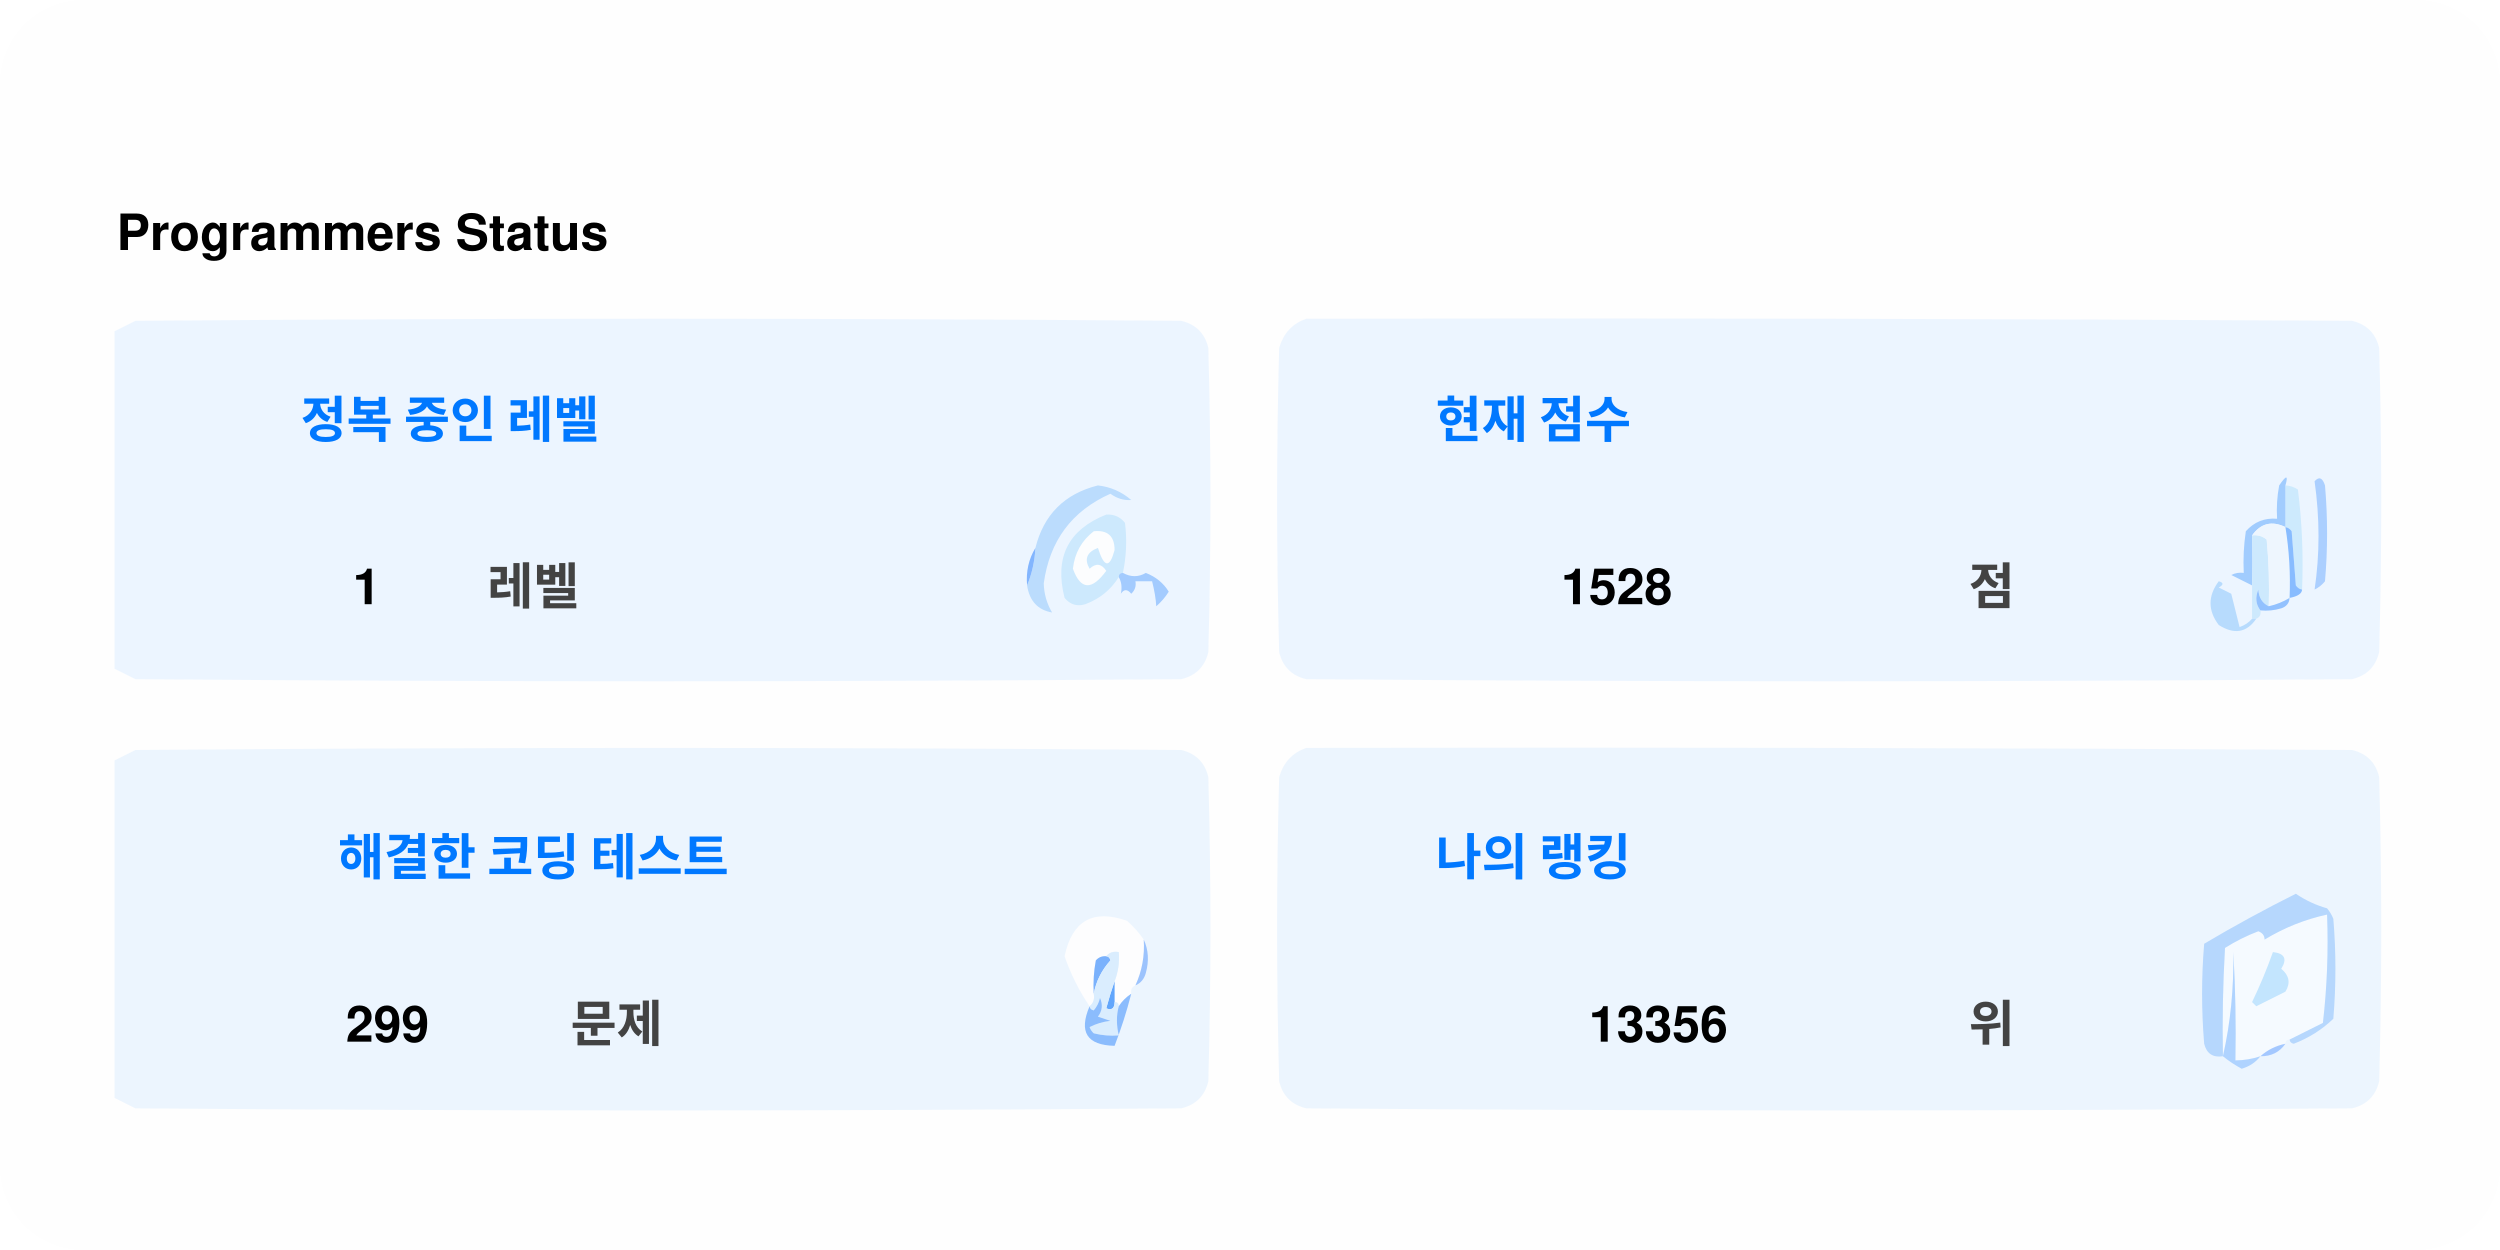
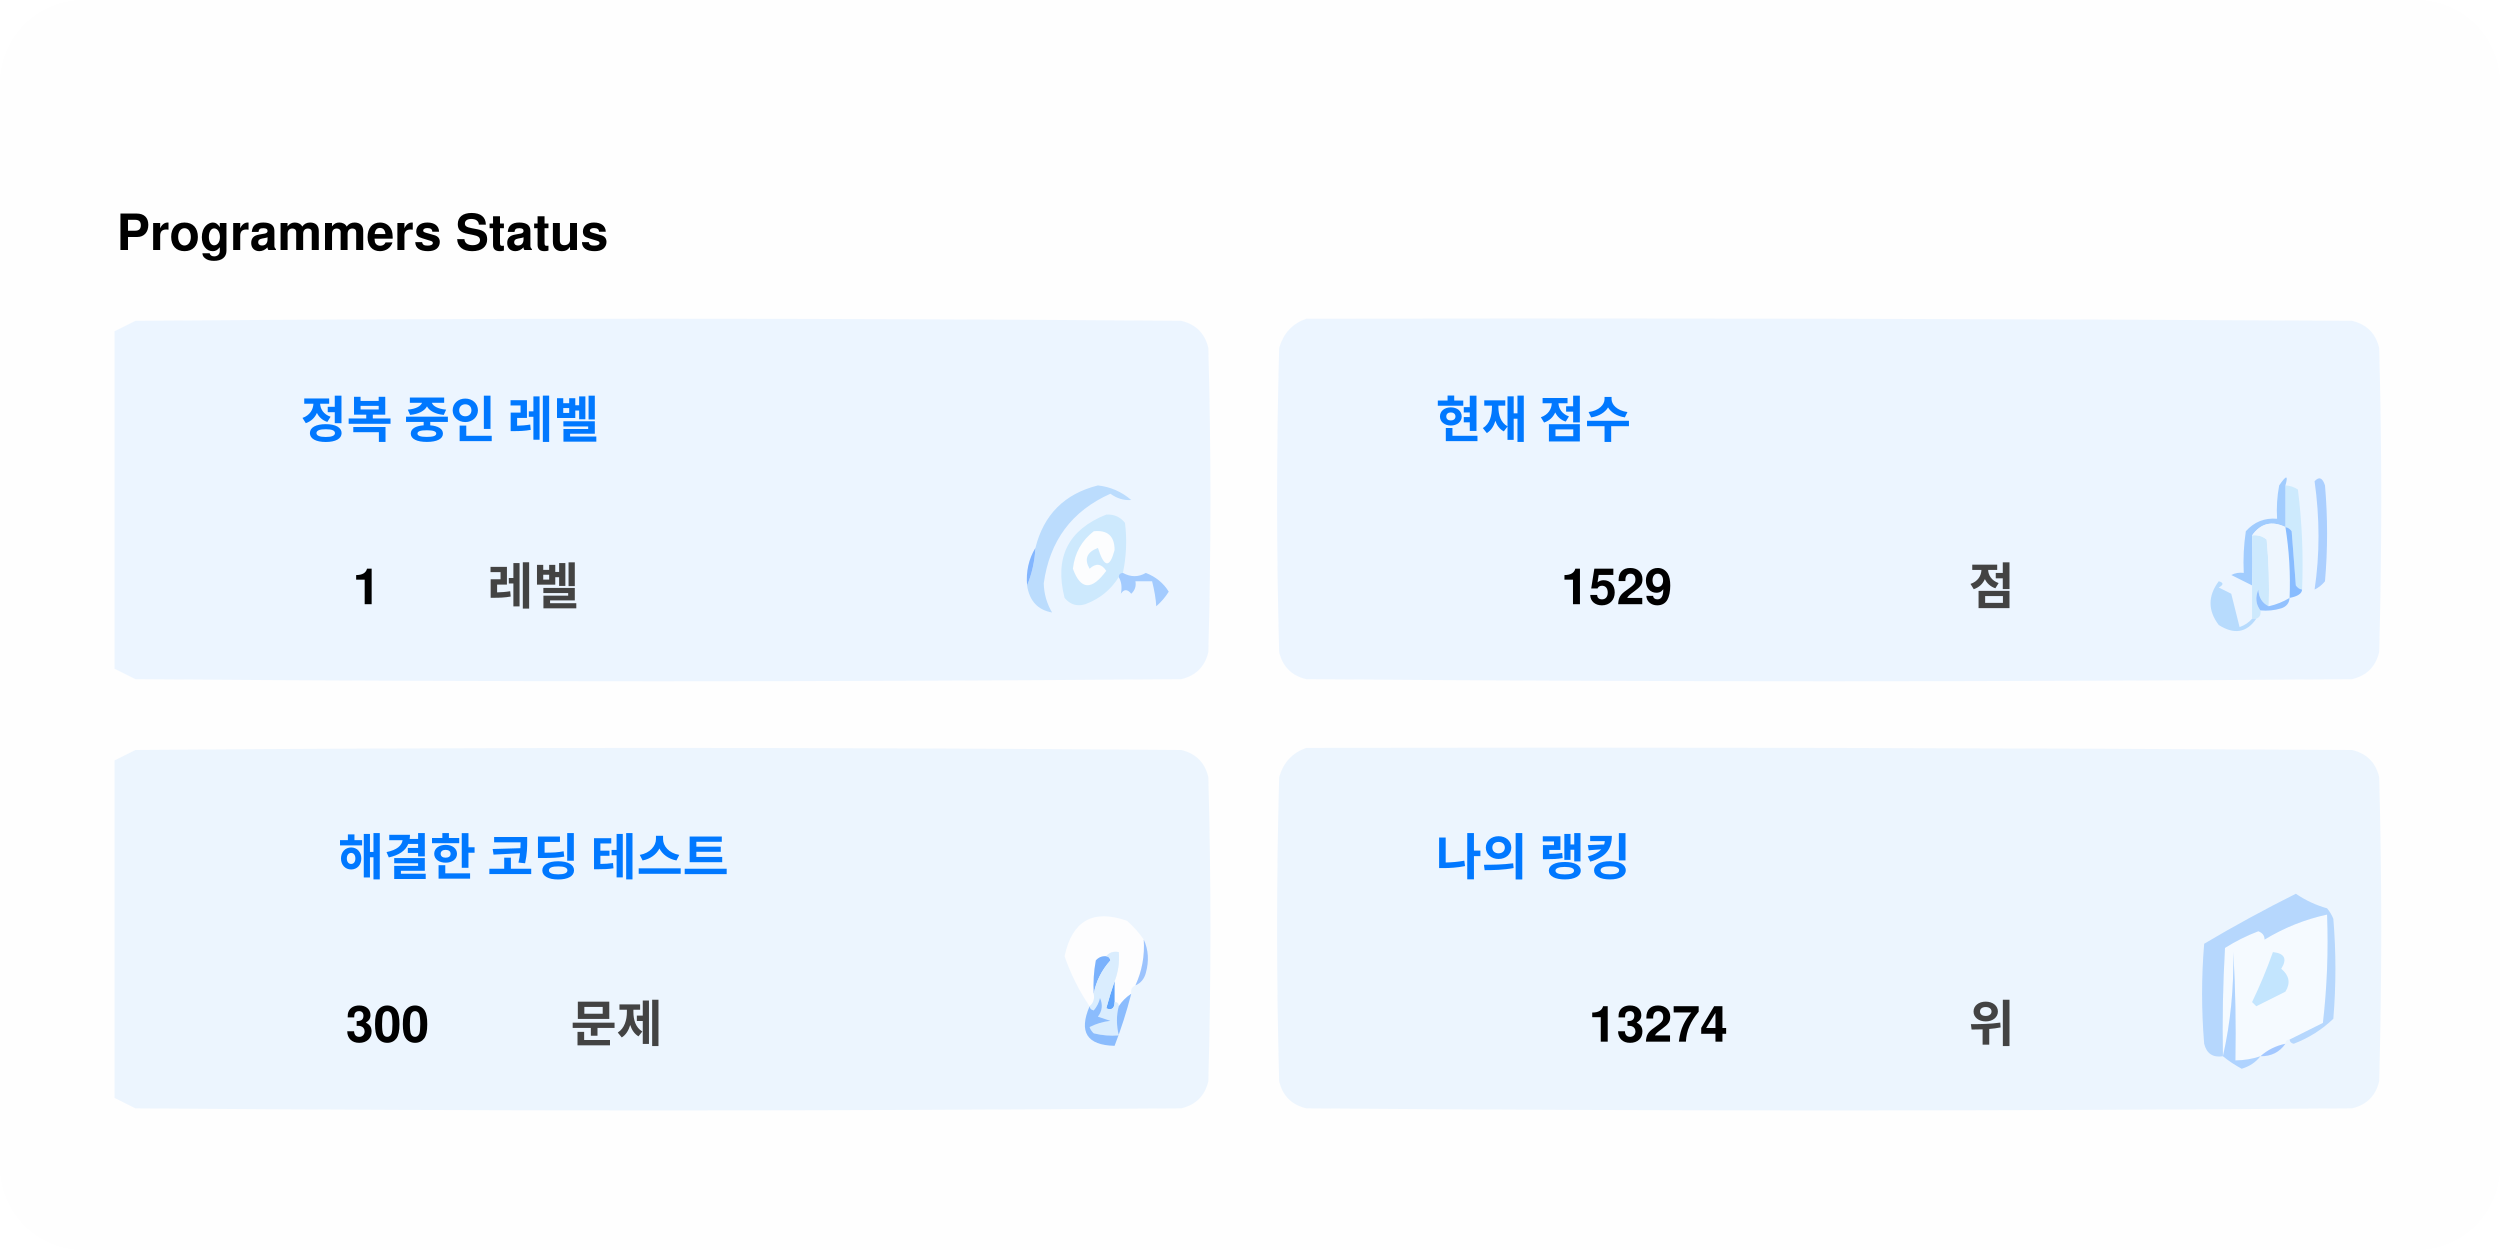
<svg xmlns="http://www.w3.org/2000/svg" version="1.1" width="600px" height="300px" style="shape-rendering:geometricPrecision; text-rendering:geometricPrecision; image-rendering:optimizeQuality; fill-rule:evenodd; clip-rule:evenodd">
  <style>.title0 {fill: #434343;font-size: 2rem;line-height: 1.5rem;font-weight: bold;font-family: -apple-system, BlinkMacSystemFont, Segoe UI, Helvetica, Arial, sans-serif, Apple Color Emoji, Segoe UI Emoji;}.title {fill: #434343;font-size: 1rem;line-height: 1.5rem;font-weight: bold;font-family: -apple-system, BlinkMacSystemFont, Segoe UI, Helvetica, Arial, sans-serif, Apple Color Emoji, Segoe UI Emoji;}.desc {fill: #434343;font-size: 2.5rem;font-weight: bold;line-height: 1.5rem;font-family: -apple-system, BlinkMacSystemFont, Segoe UI, Helvetica, Arial, sans-serif, Apple Color Emoji, Segoe UI Emoji;}.desc-2 {fill: #434343;font-size: 1rem;font-weight: bold;line-height: 1.5rem;font-family: -apple-system, BlinkMacSystemFont, Segoe UI, Helvetica, Arial, sans-serif, Apple Color Emoji, Segoe UI Emoji;}.text, .desc {animation: twinkling 4s ease-in-out infinite;}@keyframes twinkling {40% { opacity: 1; }50% { opacity: 0.5; }60% { opacity: 1; }70% { opacity: 0.5; }80% { opacity: 1; }}</style>
  <rect x="0" y="0" width="600" height="300" fill="#fefefe" rx="20" ry="20" />
  <g transform="translate(28, 60)">
    <g>
      <path style="opacity:1" fill="#fefefe" d="M -0.5,-0.5 C 183.167,-0.5 366.833,-0.5 550.5,-0.5C 550.5,71.833 550.5,144.167 550.5,216.5C 366.833,216.5 183.167,216.5 -0.5,216.5C -0.5,212.167 -0.5,207.833 -0.5,203.5C 1.14,204.32 2.807,205.153 4.5,206C 88.167,206.667 171.833,206.667 255.5,206C 259,205.167 261.167,203 262,199.5C 262.667,175.167 262.667,150.833 262,126.5C 261.167,123 259,120.833 255.5,120C 171.833,119.333 88.167,119.333 4.5,120C 2.807,120.847 1.14,121.68 -0.5,122.5C -0.5,115.167 -0.5,107.833 -0.5,100.5C 1.14,101.32 2.807,102.153 4.5,103C 88.167,103.667 171.833,103.667 255.5,103C 259,102.167 261.167,100 262,96.5C 262.667,72.167 262.667,47.833 262,23.5C 261.167,20 259,17.833 255.5,17C 171.833,16.333 88.167,16.333 4.5,17C 2.807,17.847 1.14,18.68 -0.5,19.5C -0.5,12.833 -0.5,6.167 -0.5,-0.5 Z" />
    </g>
    <text class="title0" style="fill: #000000" stroke="#none" stroke-width="1">Programmers Status</text>
    <g>
      <path style="opacity:1" fill="#ecf5ff" d="M -0.5,100.5 C -0.5,73.5 -0.5,46.5 -0.5,19.5C 1.14,18.68 2.807,17.847 4.5,17C 88.167,16.333 171.833,16.333 255.5,17C 259,17.833 261.167,20 262,23.5C 262.667,47.833 262.667,72.167 262,96.5C 261.167,100 259,102.167 255.5,103C 171.833,103.667 88.167,103.667 4.5,103C 2.807,102.153 1.14,101.32 -0.5,100.5 Z" />
    </g>
    <g>
      <path style="opacity:1" fill="#ecf5ff" d="M 285.5,16.5 C 369.167,16.333 452.834,16.5 536.5,17C 540,17.833 542.167,20 543,23.5C 543.667,47.833 543.667,72.167 543,96.5C 542.167,100 540,102.167 536.5,103C 452.833,103.667 369.167,103.667 285.5,103C 282,102.167 279.833,100 279,96.5C 278.333,72.167 278.333,47.833 279,23.5C 280.018,19.985 282.185,17.652 285.5,16.5 Z" />
    </g>
    <g>
      <path style="opacity:1" fill="#cdeafd" d="M 520.5,56.5 C 521.583,56.539 522.583,56.873 523.5,57.5C 524.498,65.472 524.831,73.472 524.5,81.5C 523.883,81.389 523.383,81.056 523,80.5C 522.667,76.167 522.333,71.833 522,67.5C 521.617,66.944 521.117,66.611 520.5,66.5C 520.5,63.167 520.5,59.833 520.5,56.5 Z" />
    </g>
    <g>
      <path style="opacity:1" fill="#abcfff" d="M 527.5,55.5 C 528.566,54.308 529.399,54.641 530,56.5C 530.667,64.167 530.667,71.833 530,79.5C 529.311,80.357 528.478,81.023 527.5,81.5C 528.758,73.08 528.758,64.414 527.5,55.5 Z" />
    </g>
    <g>
      <path style="opacity:1" fill="#bbdcfd" d="M 218.5,80.5 C 219.657,77.727 220.324,74.727 220.5,71.5C 222.49,63.51 227.49,58.51 235.5,56.5C 238.528,56.847 241.194,58.014 243.5,60C 241.744,60.141 240.078,59.641 238.5,58.5C 229.247,62.607 223.914,69.773 222.5,80C 222.565,82.526 223.232,84.859 224.5,87C 221.07,86.397 219.07,84.231 218.5,80.5 Z" />
    </g>
    <g>
      <path style="opacity:1" fill="#cde9fd" d="M 241.5,77.5 C 240.833,77.5 240.5,77.833 240.5,78.5C 238.628,81.529 235.961,83.695 232.5,85C 230.536,85.624 228.869,85.124 227.5,83.5C 225.021,73.791 228.354,67.124 237.5,63.5C 239.374,63.39 240.874,64.056 242,65.5C 242.497,69.524 242.331,73.524 241.5,77.5 Z" />
    </g>
    <g>
      <path style="opacity:1" fill="#fcfdfe" d="M 234.5,67.5 C 237.826,67.162 239.493,68.662 239.5,72C 238.334,76.434 237,76.267 235.5,71.5C 232.832,72.515 232.166,74.182 233.5,76.5C 235.017,75.089 236.351,75.256 237.5,77C 234.006,81.771 231.34,81.605 229.5,76.5C 229.904,72.771 231.571,69.771 234.5,67.5 Z" />
    </g>
    <g>
      <path style="opacity:1" fill="#a1ccfe" d="M 520.5,56.5 C 520.5,59.833 520.5,63.167 520.5,66.5C 517.238,64.922 514.572,65.589 512.5,68.5C 512.617,72.81 512.617,76.81 512.5,80.5C 510.86,79.68 509.193,78.847 507.5,78C 508.448,77.517 509.448,77.35 510.5,77.5C 510.335,74.15 510.502,70.817 511,67.5C 512.995,65.253 515.495,64.253 518.5,64.5C 518.336,61.813 518.503,59.146 519,56.5C 520.731,53.969 521.231,53.969 520.5,56.5 Z" />
    </g>
    <g>
      <path style="opacity:1" fill="#cde9fd" d="M 512.5,68.5 C 513.822,68.33 514.989,68.663 516,69.5C 516.499,74.823 516.666,80.156 516.5,85.5C 514.955,84.77 514.122,83.437 514,81.5C 513.22,83.387 513.387,85.054 514.5,86.5C 514.672,87.492 514.338,88.158 513.5,88.5C 513.167,88.5 512.833,88.5 512.5,88.5C 512.5,85.833 512.5,83.167 512.5,80.5C 512.617,76.81 512.617,72.81 512.5,68.5 Z" />
    </g>
    <g>
      <path style="opacity:1" fill="#eef6fe" d="M 520.5,66.5 C 521.407,72.106 521.74,77.773 521.5,83.5C 519.95,84.441 518.284,85.108 516.5,85.5C 516.666,80.156 516.499,74.823 516,69.5C 514.989,68.663 513.822,68.33 512.5,68.5C 514.572,65.589 517.238,64.922 520.5,66.5 Z" />
    </g>
    <g>
      <path style="opacity:1" fill="#88bcff" d="M 520.5,66.5 C 521.117,66.611 521.617,66.944 522,67.5C 522.333,71.833 522.667,76.167 523,80.5C 523.383,81.056 523.883,81.389 524.5,81.5C 524.445,82.469 523.445,83.136 521.5,83.5C 521.74,77.773 521.407,72.106 520.5,66.5 Z" />
    </g>
    <g>
      <path style="opacity:1" fill="#82b5fe" d="M 220.5,71.5 C 220.324,74.727 219.657,77.727 218.5,80.5C 218.215,77.171 218.882,74.171 220.5,71.5 Z" />
    </g>
    <g>
      <path style="opacity:1" fill="#a3cbfe" d="M 240.5,78.5 C 240.5,77.833 240.833,77.5 241.5,77.5C 243.391,78.536 245.224,78.536 247,77.5C 249.391,78.429 251.225,79.929 252.5,82C 251.681,83.319 250.681,84.486 249.5,85.5C 249.409,83.777 249.075,81.777 248.5,79.5C 247.167,79.5 245.833,79.5 244.5,79.5C 244.719,80.675 244.386,81.675 243.5,82.5C 242.575,81.359 241.741,81.359 241,82.5C 241.331,80.981 241.164,79.648 240.5,78.5 Z" />
    </g>
    <g>
      <path style="opacity:1" fill="#b7dbfd" d="M 512.5,88.5 C 512.833,88.5 513.167,88.5 513.5,88.5C 511.199,91.857 508.199,92.357 504.5,90C 501.872,86.535 501.872,83.035 504.5,79.5C 505.696,79.846 505.696,80.346 504.5,81C 505.5,81.5 506.5,82 507.5,82.5C 508.167,85.167 508.833,87.833 509.5,90.5C 510.739,90.058 511.739,89.391 512.5,88.5 Z" />
    </g>
    <g>
      <path style="opacity:1" fill="#92c1fe" d="M 516.5,85.5 C 518.284,85.108 519.95,84.441 521.5,83.5C 521.423,84.75 520.756,85.583 519.5,86C 517.866,86.493 516.199,86.66 514.5,86.5C 513.387,85.054 513.22,83.387 514,81.5C 514.122,83.437 514.955,84.77 516.5,85.5 Z" />
    </g>
    <g>
      <path style="opacity:1" fill="#ecf5fe" d="M -0.5,203.5 C -0.5,176.5 -0.5,149.5 -0.5,122.5C 1.14,121.68 2.807,120.847 4.5,120C 88.167,119.333 171.833,119.333 255.5,120C 259,120.833 261.167,123 262,126.5C 262.667,150.833 262.667,175.167 262,199.5C 261.167,203 259,205.167 255.5,206C 171.833,206.667 88.167,206.667 4.5,206C 2.807,205.153 1.14,204.32 -0.5,203.5 Z" />
    </g>
    <g>
      <path style="opacity:1" fill="#ecf5fe" d="M 285.5,119.5 C 369.167,119.333 452.834,119.5 536.5,120C 540,120.833 542.167,123 543,126.5C 543.667,150.833 543.667,175.167 543,199.5C 542.167,203 540,205.167 536.5,206C 452.833,206.667 369.167,206.667 285.5,206C 282,205.167 279.833,203 279,199.5C 278.333,175.167 278.333,150.833 279,126.5C 280.018,122.985 282.185,120.652 285.5,119.5 Z" />
    </g>
    <g>
      <path style="opacity:1" fill="#fdfdfe" d="M 246.5,165.5 C 246.758,169.367 246.092,173.034 244.5,176.5C 243.662,176.842 243.328,177.508 243.5,178.5C 242.272,179.306 241.272,180.306 240.5,181.5C 240.5,180.833 240.167,180.5 239.5,180.5C 239.5,178.833 239.5,177.167 239.5,175.5C 240.369,173.283 240.702,170.95 240.5,168.5C 239.209,168.263 238.209,168.596 237.5,169.5C 236.504,169.414 235.671,169.748 235,170.5C 234.503,173.146 234.336,175.813 234.5,178.5C 234.737,179.791 234.404,180.791 233.5,181.5C 230.986,177.806 228.986,173.806 227.5,169.5C 229.309,160.957 234.309,158.124 242.5,161C 244.07,162.397 245.404,163.897 246.5,165.5 Z" />
    </g>
    <g>
      <path style="opacity:1" fill="#f5faff" d="M 521.5,189.5 C 520.833,189.5 520.5,189.833 520.5,190.5C 518.181,190.992 516.181,191.992 514.5,193.5C 512.565,194.15 510.565,194.483 508.5,194.5C 508.666,185.827 508.5,177.16 508,168.5C 508.141,177.227 507.308,185.56 505.5,193.5C 505.334,184.827 505.5,176.16 506,167.5C 508.527,165.903 511.194,164.57 514,163.5C 515.011,163.892 515.511,164.559 515.5,165.5C 520.21,162.641 525.21,160.641 530.5,159.5C 530.831,168.192 530.498,176.859 529.5,185.5C 526.807,186.847 524.14,188.18 521.5,189.5 Z" />
    </g>
    <g>
      <path style="opacity:1" fill="#b6d7fd" d="M 521.5,189.5 C 524.14,188.18 526.807,186.847 529.5,185.5C 530.498,176.859 530.831,168.192 530.5,159.5C 525.21,160.641 520.21,162.641 515.5,165.5C 515.511,164.559 515.011,163.892 514,163.5C 511.194,164.57 508.527,165.903 506,167.5C 505.5,176.16 505.334,184.827 505.5,193.5C 503.089,193.863 501.589,192.863 501,190.5C 500.333,182.5 500.333,174.5 501,166.5C 508.173,162.246 515.507,158.246 523,154.5C 525.304,156.068 527.804,157.235 530.5,158C 531.126,158.75 531.626,159.584 532,160.5C 532.667,168.5 532.667,176.5 532,184.5C 529.292,187.111 526.125,189.111 522.5,190.5C 521.893,190.376 521.56,190.043 521.5,189.5 Z" />
    </g>
    <g>
      <path style="opacity:1" fill="#c3e5fe" d="M 517.5,168.5 C 520.317,168.801 520.984,170.134 519.5,172.5C 521.439,174.122 521.772,175.956 520.5,178C 518.167,179.167 515.833,180.333 513.5,181.5C 513.167,181.167 512.833,180.833 512.5,180.5C 514.414,176.515 516.081,172.515 517.5,168.5 Z" />
    </g>
    <g>
      <path style="opacity:1" fill="#7ab1fc" d="M 237.5,169.5 C 238.043,169.56 238.376,169.893 238.5,170.5C 236.395,172.836 235.062,175.503 234.5,178.5C 234.336,175.813 234.503,173.146 235,170.5C 235.671,169.748 236.504,169.414 237.5,169.5 Z" />
    </g>
    <g>
      <path style="opacity:1" fill="#afd3ff" d="M 514.5,193.5 C 513.378,194.947 511.878,195.947 510,196.5C 508.348,195.601 506.848,194.601 505.5,193.5C 507.308,185.56 508.141,177.227 508,168.5C 508.5,177.16 508.666,185.827 508.5,194.5C 510.565,194.483 512.565,194.15 514.5,193.5 Z" />
    </g>
    <g>
      <path style="opacity:1" fill="#9cc3fd" d="M 246.5,165.5 C 247.634,167.966 247.801,170.633 247,173.5C 246.623,174.942 245.79,175.942 244.5,176.5C 246.092,173.034 246.758,169.367 246.5,165.5 Z" />
    </g>
    <g>
      <path style="opacity:1" fill="#62a6fc" d="M 239.5,175.5 C 239.5,177.167 239.5,178.833 239.5,180.5C 239.483,182.028 238.816,182.528 237.5,182C 238.117,179.723 238.784,177.556 239.5,175.5 Z" />
    </g>
    <g>
      <path style="opacity:1" fill="#daedfe" d="M 237.5,169.5 C 238.209,168.596 239.209,168.263 240.5,168.5C 240.702,170.95 240.369,173.283 239.5,175.5C 238.784,177.556 238.117,179.723 237.5,182C 238.816,182.528 239.483,182.028 239.5,180.5C 240.167,180.5 240.5,180.833 240.5,181.5C 239.918,183.669 239.918,186.002 240.5,188.5C 238.473,188.662 236.473,188.495 234.5,188C 234.043,187.586 233.709,187.086 233.5,186.5C 235.078,185.702 236.744,185.202 238.5,185C 237.5,184.667 236.5,184.333 235.5,184C 236.554,182.612 236.72,181.112 236,179.5C 235.751,180.624 235.251,181.624 234.5,182.5C 233.893,182.376 233.56,182.043 233.5,181.5C 234.404,180.791 234.737,179.791 234.5,178.5C 235.062,175.503 236.395,172.836 238.5,170.5C 238.376,169.893 238.043,169.56 237.5,169.5 Z" />
    </g>
    <g>
      <path style="opacity:1" fill="#8bbcfd" d="M 243.5,178.5 C 242.395,182.803 241.062,186.969 239.5,191C 232.857,190.847 230.857,187.68 233.5,181.5C 233.56,182.043 233.893,182.376 234.5,182.5C 235.251,181.624 235.751,180.624 236,179.5C 236.72,181.112 236.554,182.612 235.5,184C 236.5,184.333 237.5,184.667 238.5,185C 236.744,185.202 235.078,185.702 233.5,186.5C 233.709,187.086 234.043,187.586 234.5,188C 236.473,188.495 238.473,188.662 240.5,188.5C 239.918,186.002 239.918,183.669 240.5,181.5C 241.272,180.306 242.272,179.306 243.5,178.5 Z" />
    </g>
    <g>
      <path style="opacity:1" fill="#a4c8ff" d="M 520.5,190.5 C 519.089,192.539 517.089,193.539 514.5,193.5C 516.181,191.992 518.181,190.992 520.5,190.5 Z" />
    </g>
    <text text-anchor="middle" x="80" y="45" class="title" style="fill:#0078ff;" stroke="#none" stroke-width="1">정복 중인 레벨</text>
    <text text-anchor="middle" x="60" y="85" class="desc" style="fill:#000000;" stroke="#none" stroke-width="1">1</text>
    <text text-anchor="middle" x="100" y="85" class="desc-2" style="fill:#434343;" stroke="#none" stroke-width="1">레벨</text>
    <text text-anchor="middle" x="340" y="45" class="title" style="fill:#0078ff;" stroke="#none" stroke-width="1">현재 점수</text>
-     <text text-anchor="middle" x="360" y="85" class="desc" style="fill:#000000;" stroke="#none" stroke-width="1">1528</text>
+     <text text-anchor="middle" x="360" y="85" class="desc" style="fill:#000000;" stroke="#none" stroke-width="1">1529</text>
    <text text-anchor="middle" x="450" y="85" class="desc-2" style="fill:#434343;" stroke="#none" stroke-width="1">점</text>
    <text text-anchor="middle" x="100" y="150" class="title" style="fill:#0078ff;" stroke="#none" stroke-width="1">해결한 코딩 테스트</text>
-     <text text-anchor="middle" x="65" y="190" class="desc" style="fill:#000000;" stroke="#none" stroke-width="1">299</text>
+     <text text-anchor="middle" x="65" y="190" class="desc" style="fill:#000000;" stroke="#none" stroke-width="1">300</text>
    <text text-anchor="middle" x="120" y="190" class="desc-2" style="fill:#434343;" stroke="#none" stroke-width="1">문제</text>
    <text text-anchor="middle" x="340" y="150" class="title" style="fill:#0078ff;" stroke="#none" stroke-width="1">나의 랭킹</text>
-     <text text-anchor="middle" x="370" y="190" class="desc" style="fill:#000000;" stroke="#none" stroke-width="1">13356</text>
+     <text text-anchor="middle" x="370" y="190" class="desc" style="fill:#000000;" stroke="#none" stroke-width="1">13274</text>
    <text text-anchor="middle" x="450" y="190" class="desc-2" style="fill:#434343;" stroke="#none" stroke-width="1">위</text>
  </g>
</svg>
